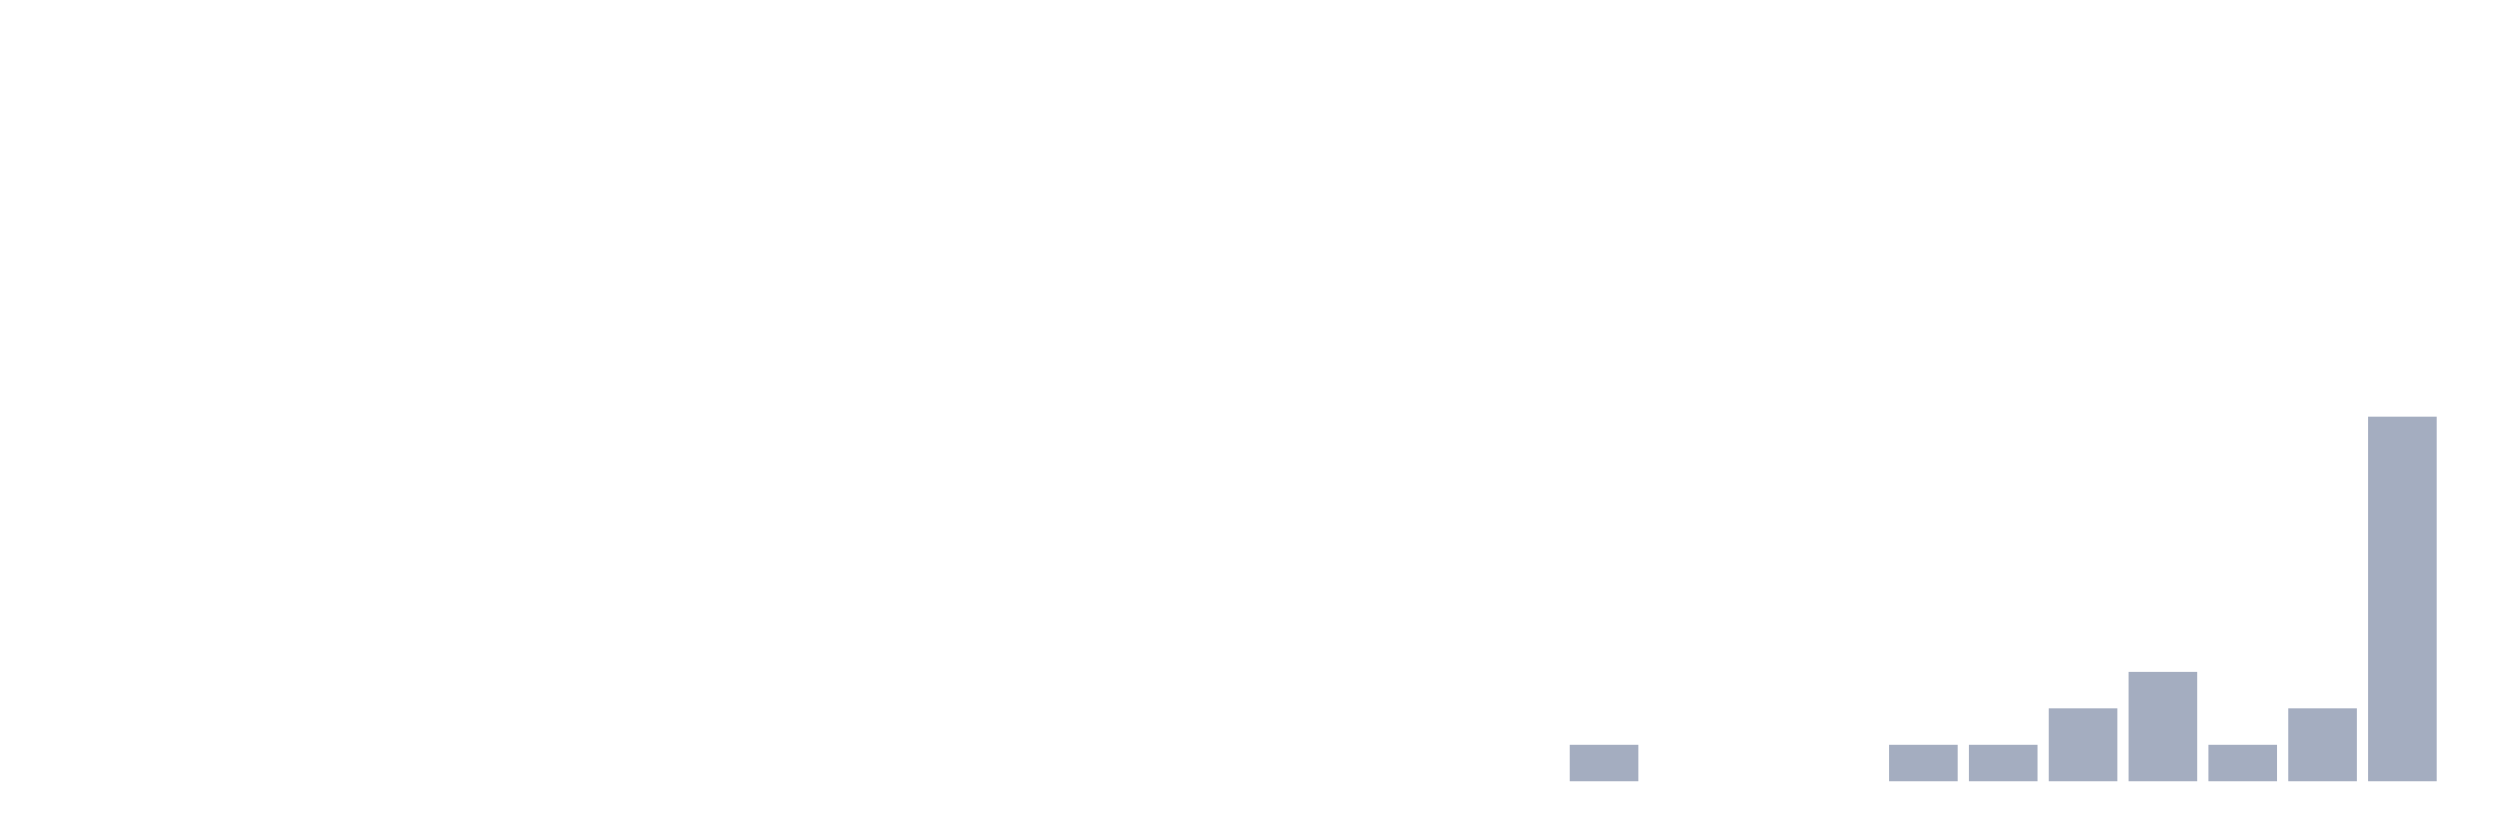
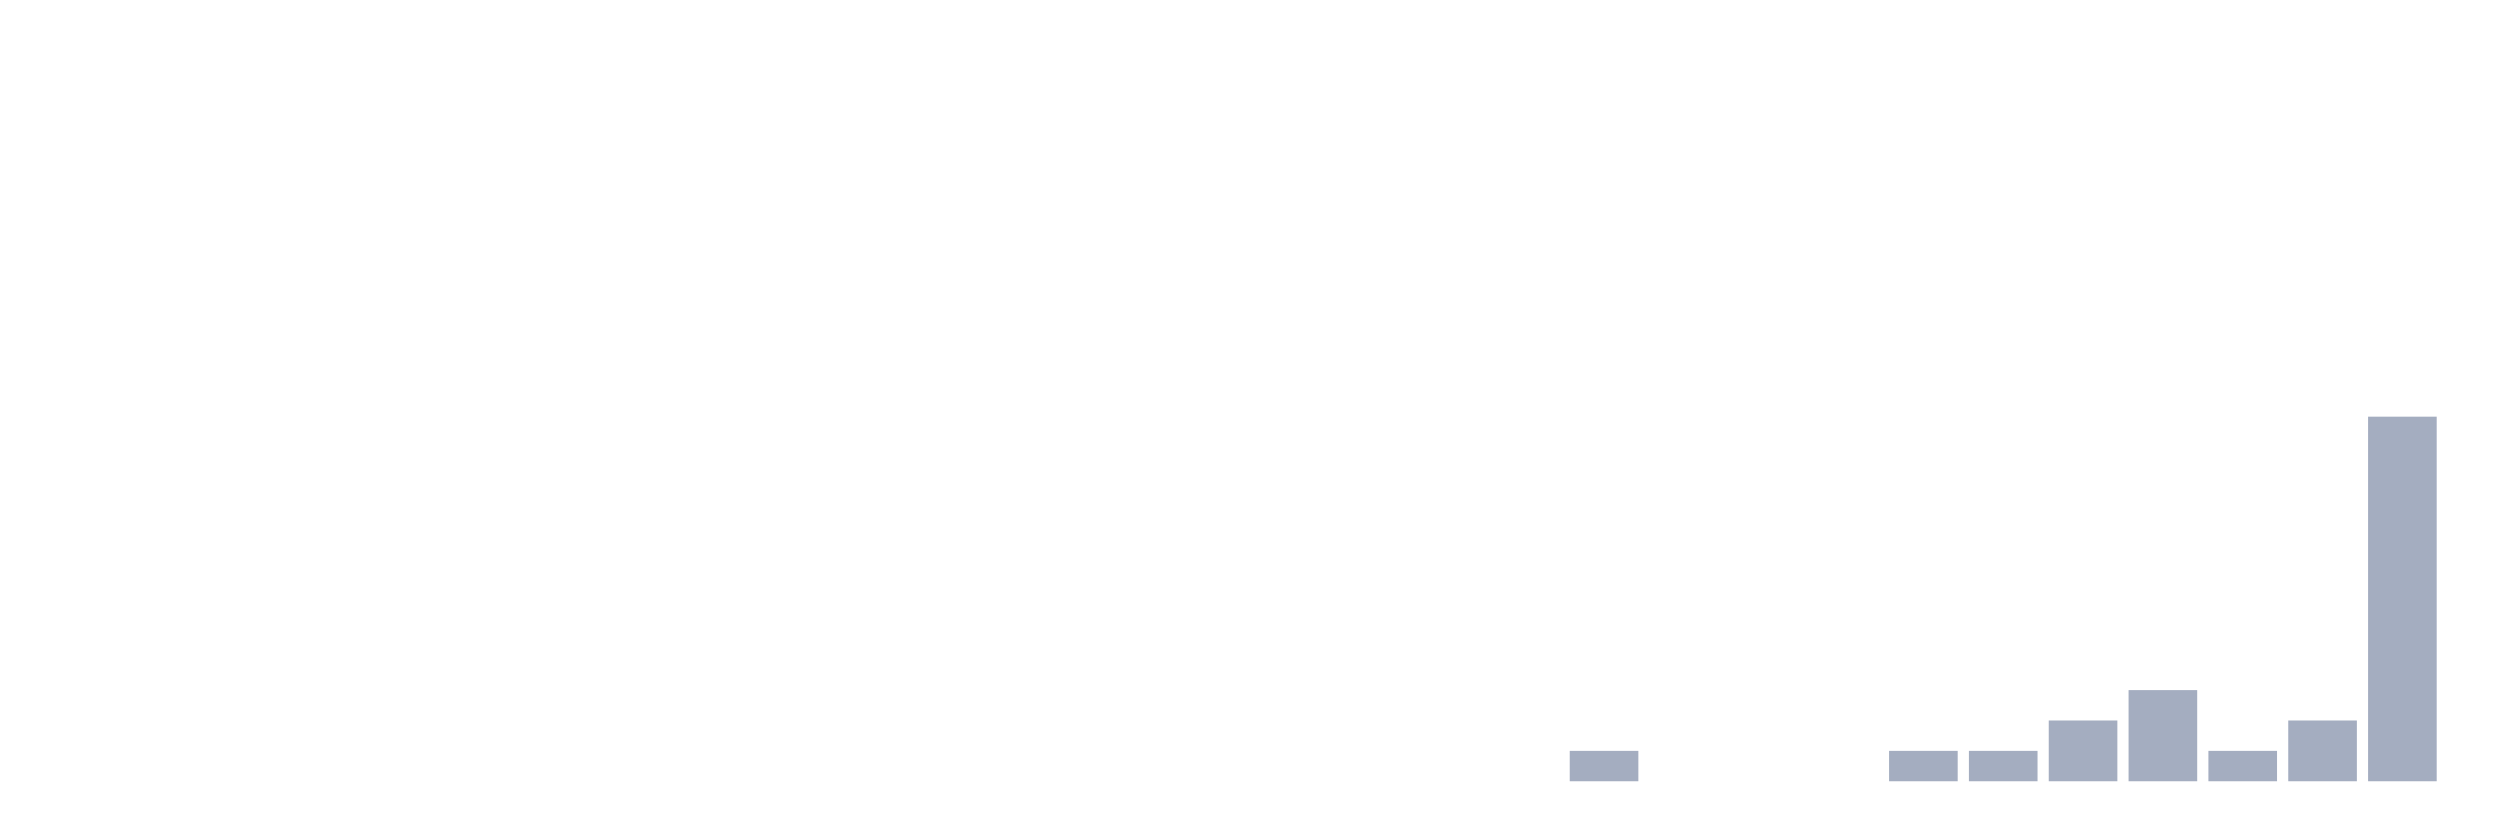
<svg xmlns="http://www.w3.org/2000/svg" viewBox="0 0 480 160">
  <g transform="translate(10,10)">
    <rect class="bar" x="0.153" width="13.175" y="140" height="0" fill="rgb(164,173,192)" />
    <rect class="bar" x="15.482" width="13.175" y="140" height="0" fill="rgb(164,173,192)" />
    <rect class="bar" x="30.81" width="13.175" y="140" height="0" fill="rgb(164,173,192)" />
    <rect class="bar" x="46.138" width="13.175" y="140" height="0" fill="rgb(164,173,192)" />
    <rect class="bar" x="61.466" width="13.175" y="140" height="0" fill="rgb(164,173,192)" />
    <rect class="bar" x="76.794" width="13.175" y="140" height="0" fill="rgb(164,173,192)" />
    <rect class="bar" x="92.123" width="13.175" y="140" height="0" fill="rgb(164,173,192)" />
    <rect class="bar" x="107.451" width="13.175" y="140" height="0" fill="rgb(164,173,192)" />
    <rect class="bar" x="122.779" width="13.175" y="140" height="0" fill="rgb(164,173,192)" />
    <rect class="bar" x="138.107" width="13.175" y="140" height="0" fill="rgb(164,173,192)" />
    <rect class="bar" x="153.436" width="13.175" y="140" height="0" fill="rgb(164,173,192)" />
    <rect class="bar" x="168.764" width="13.175" y="140" height="0" fill="rgb(164,173,192)" />
    <rect class="bar" x="184.092" width="13.175" y="140" height="0" fill="rgb(164,173,192)" />
    <rect class="bar" x="199.42" width="13.175" y="140" height="0" fill="rgb(164,173,192)" />
    <rect class="bar" x="214.748" width="13.175" y="140" height="0" fill="rgb(164,173,192)" />
    <rect class="bar" x="230.077" width="13.175" y="140" height="0" fill="rgb(164,173,192)" />
    <rect class="bar" x="245.405" width="13.175" y="140" height="0" fill="rgb(164,173,192)" />
    <rect class="bar" x="260.733" width="13.175" y="140" height="0" fill="rgb(164,173,192)" />
    <rect class="bar" x="276.061" width="13.175" y="140" height="0" fill="rgb(164,173,192)" />
-     <rect class="bar" x="291.39" width="13.175" y="133" height="7" fill="rgb(164,173,192)" />
+     <rect class="bar" x="291.39" width="13.175" y="134.167" height="5.833" fill="rgb(164,173,192)" />
    <rect class="bar" x="306.718" width="13.175" y="140" height="0" fill="rgb(164,173,192)" />
    <rect class="bar" x="322.046" width="13.175" y="140" height="0" fill="rgb(164,173,192)" />
    <rect class="bar" x="337.374" width="13.175" y="140" height="0" fill="rgb(164,173,192)" />
-     <rect class="bar" x="352.702" width="13.175" y="133" height="7" fill="rgb(164,173,192)" />
-     <rect class="bar" x="368.031" width="13.175" y="133" height="7" fill="rgb(164,173,192)" />
-     <rect class="bar" x="383.359" width="13.175" y="126" height="14" fill="rgb(164,173,192)" />
-     <rect class="bar" x="398.687" width="13.175" y="119" height="21" fill="rgb(164,173,192)" />
-     <rect class="bar" x="414.015" width="13.175" y="133" height="7" fill="rgb(164,173,192)" />
-     <rect class="bar" x="429.344" width="13.175" y="126" height="14" fill="rgb(164,173,192)" />
+     <rect class="bar" x="352.702" width="13.175" y="134.167" height="5.833" fill="rgb(164,173,192)" />
+     <rect class="bar" x="368.031" width="13.175" y="134.167" height="5.833" fill="rgb(164,173,192)" />
+     <rect class="bar" x="383.359" width="13.175" y="128.333" height="11.667" fill="rgb(164,173,192)" />
+     <rect class="bar" x="398.687" width="13.175" y="122.5" height="17.5" fill="rgb(164,173,192)" />
+     <rect class="bar" x="414.015" width="13.175" y="134.167" height="5.833" fill="rgb(164,173,192)" />
+     <rect class="bar" x="429.344" width="13.175" y="128.333" height="11.667" fill="rgb(164,173,192)" />
    <rect class="bar" x="444.672" width="13.175" y="70" height="70" fill="rgb(164,173,192)" />
  </g>
</svg>
